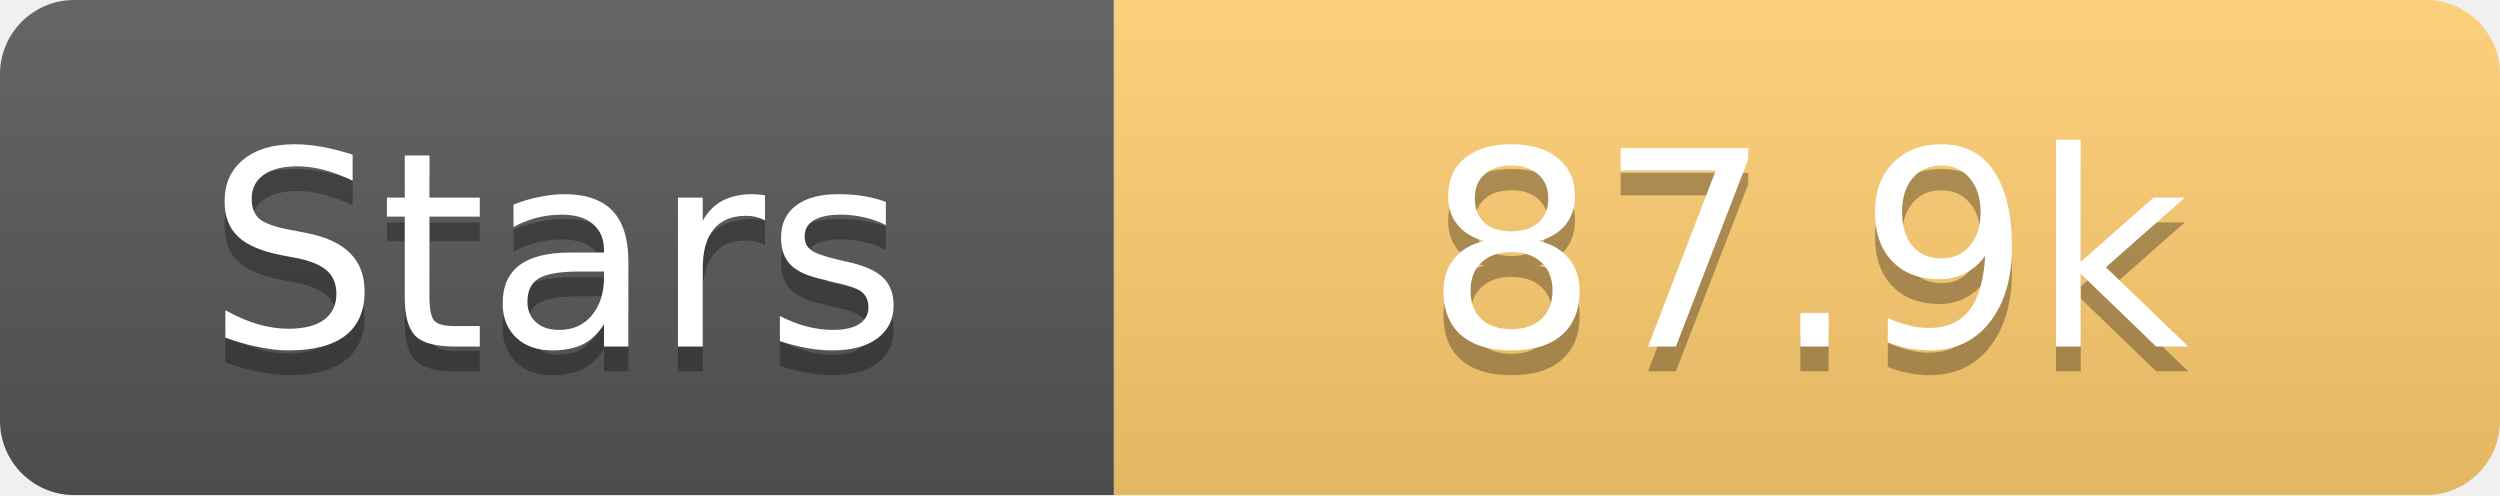
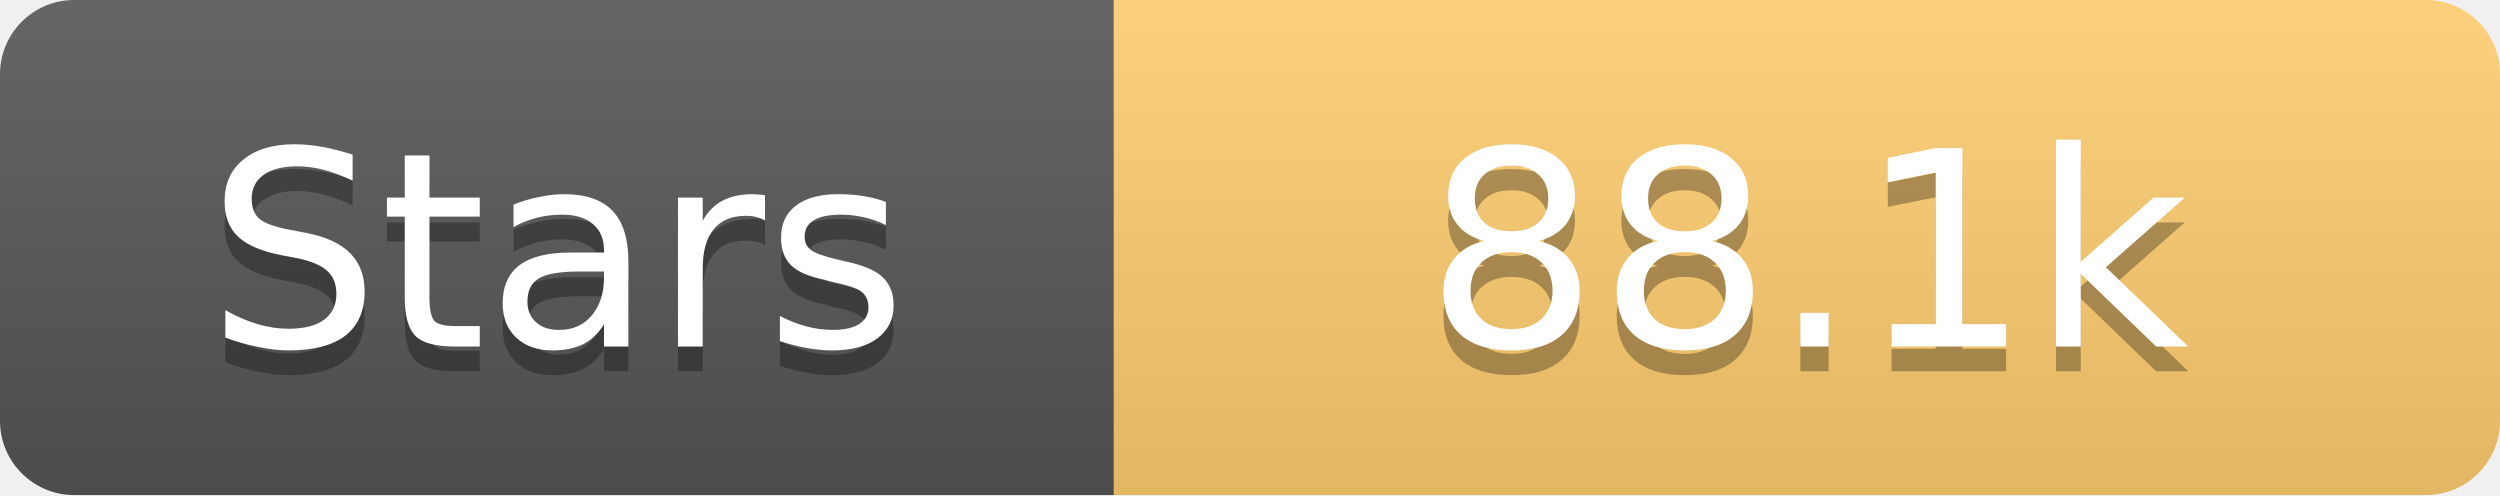
<svg xmlns="http://www.w3.org/2000/svg" width="101" height="20">
  <linearGradient id="s" x2="0" y2="100%">
    <stop offset="0" stop-color="#fff" stop-opacity=".1" />
    <stop offset="1" stop-opacity=".1" />
  </linearGradient>
  <clipPath id="r">
    <rect width="101" height="20" rx="3" fill="#fff" />
  </clipPath>
  <g clip-path="url(#r)">
    <rect width="45" height="20" fill="#555" />
    <rect x="45" width="56" height="20" fill="#fdcb6e" />
    <rect width="101" height="20" fill="url(#s)" />
  </g>
  <g fill="#fff" text-anchor="middle" font-family="Verdana,Geneva,DejaVu Sans,sans-serif" text-rendering="geometricPrecision" font-size="11">
    <text x="22.5" y="15" fill="#010101" fill-opacity=".3">Stars</text>
    <text x="22.5" y="14">Stars</text>
-     <text x="73.0" y="15" fill="#010101" fill-opacity=".3">87.9k</text>
-     <text x="73.0" y="14">87.9k</text>
+     <text x="73.0" y="15" fill="#010101" fill-opacity=".3">88.1k</text>
+     <text x="73.0" y="14">88.1k</text>
  </g>
</svg>
